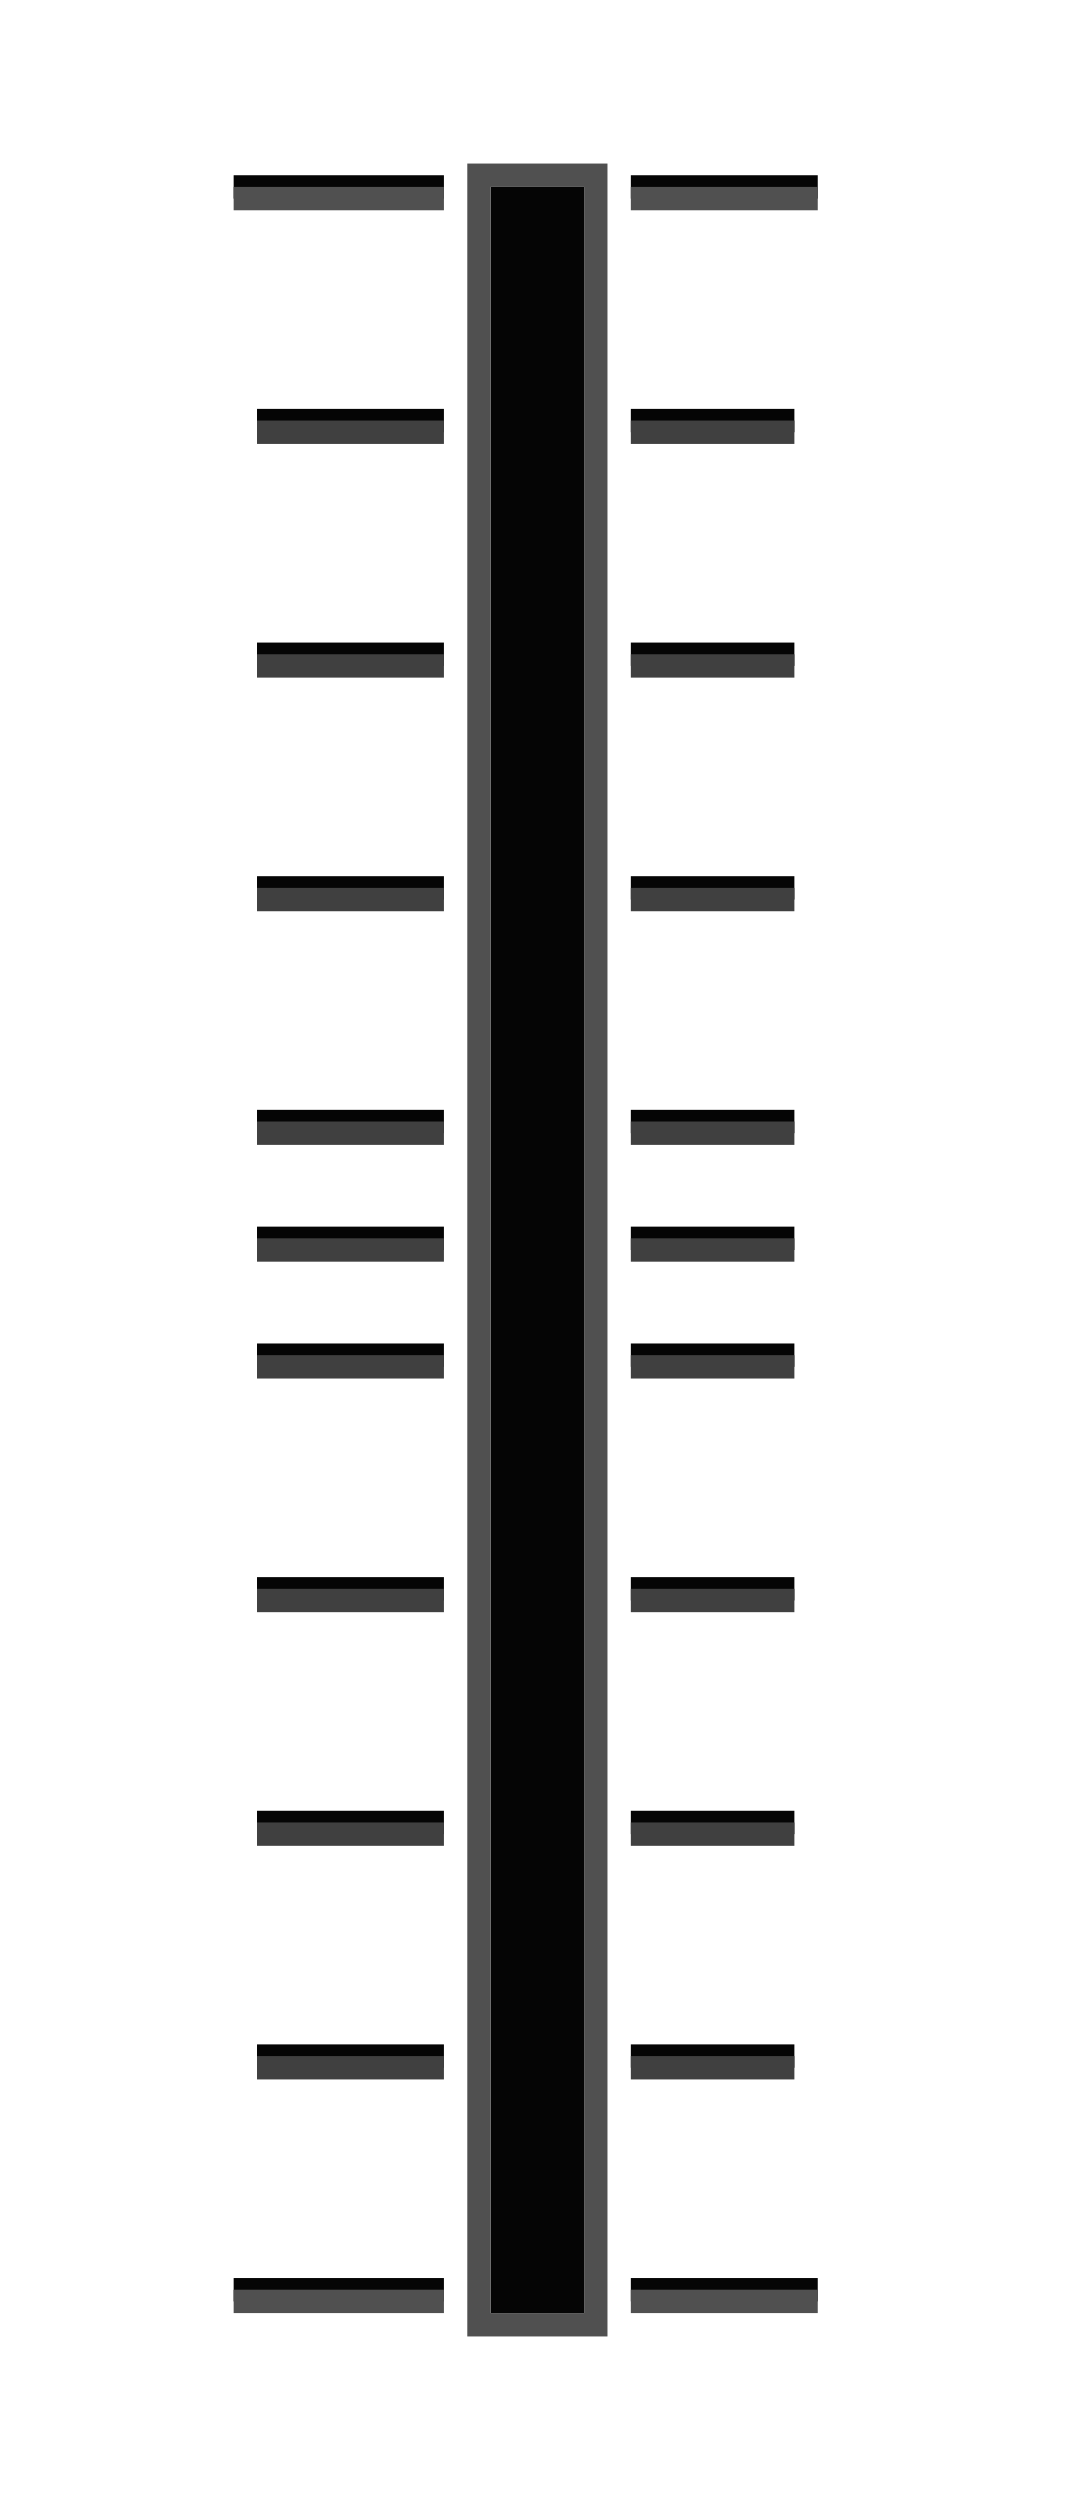
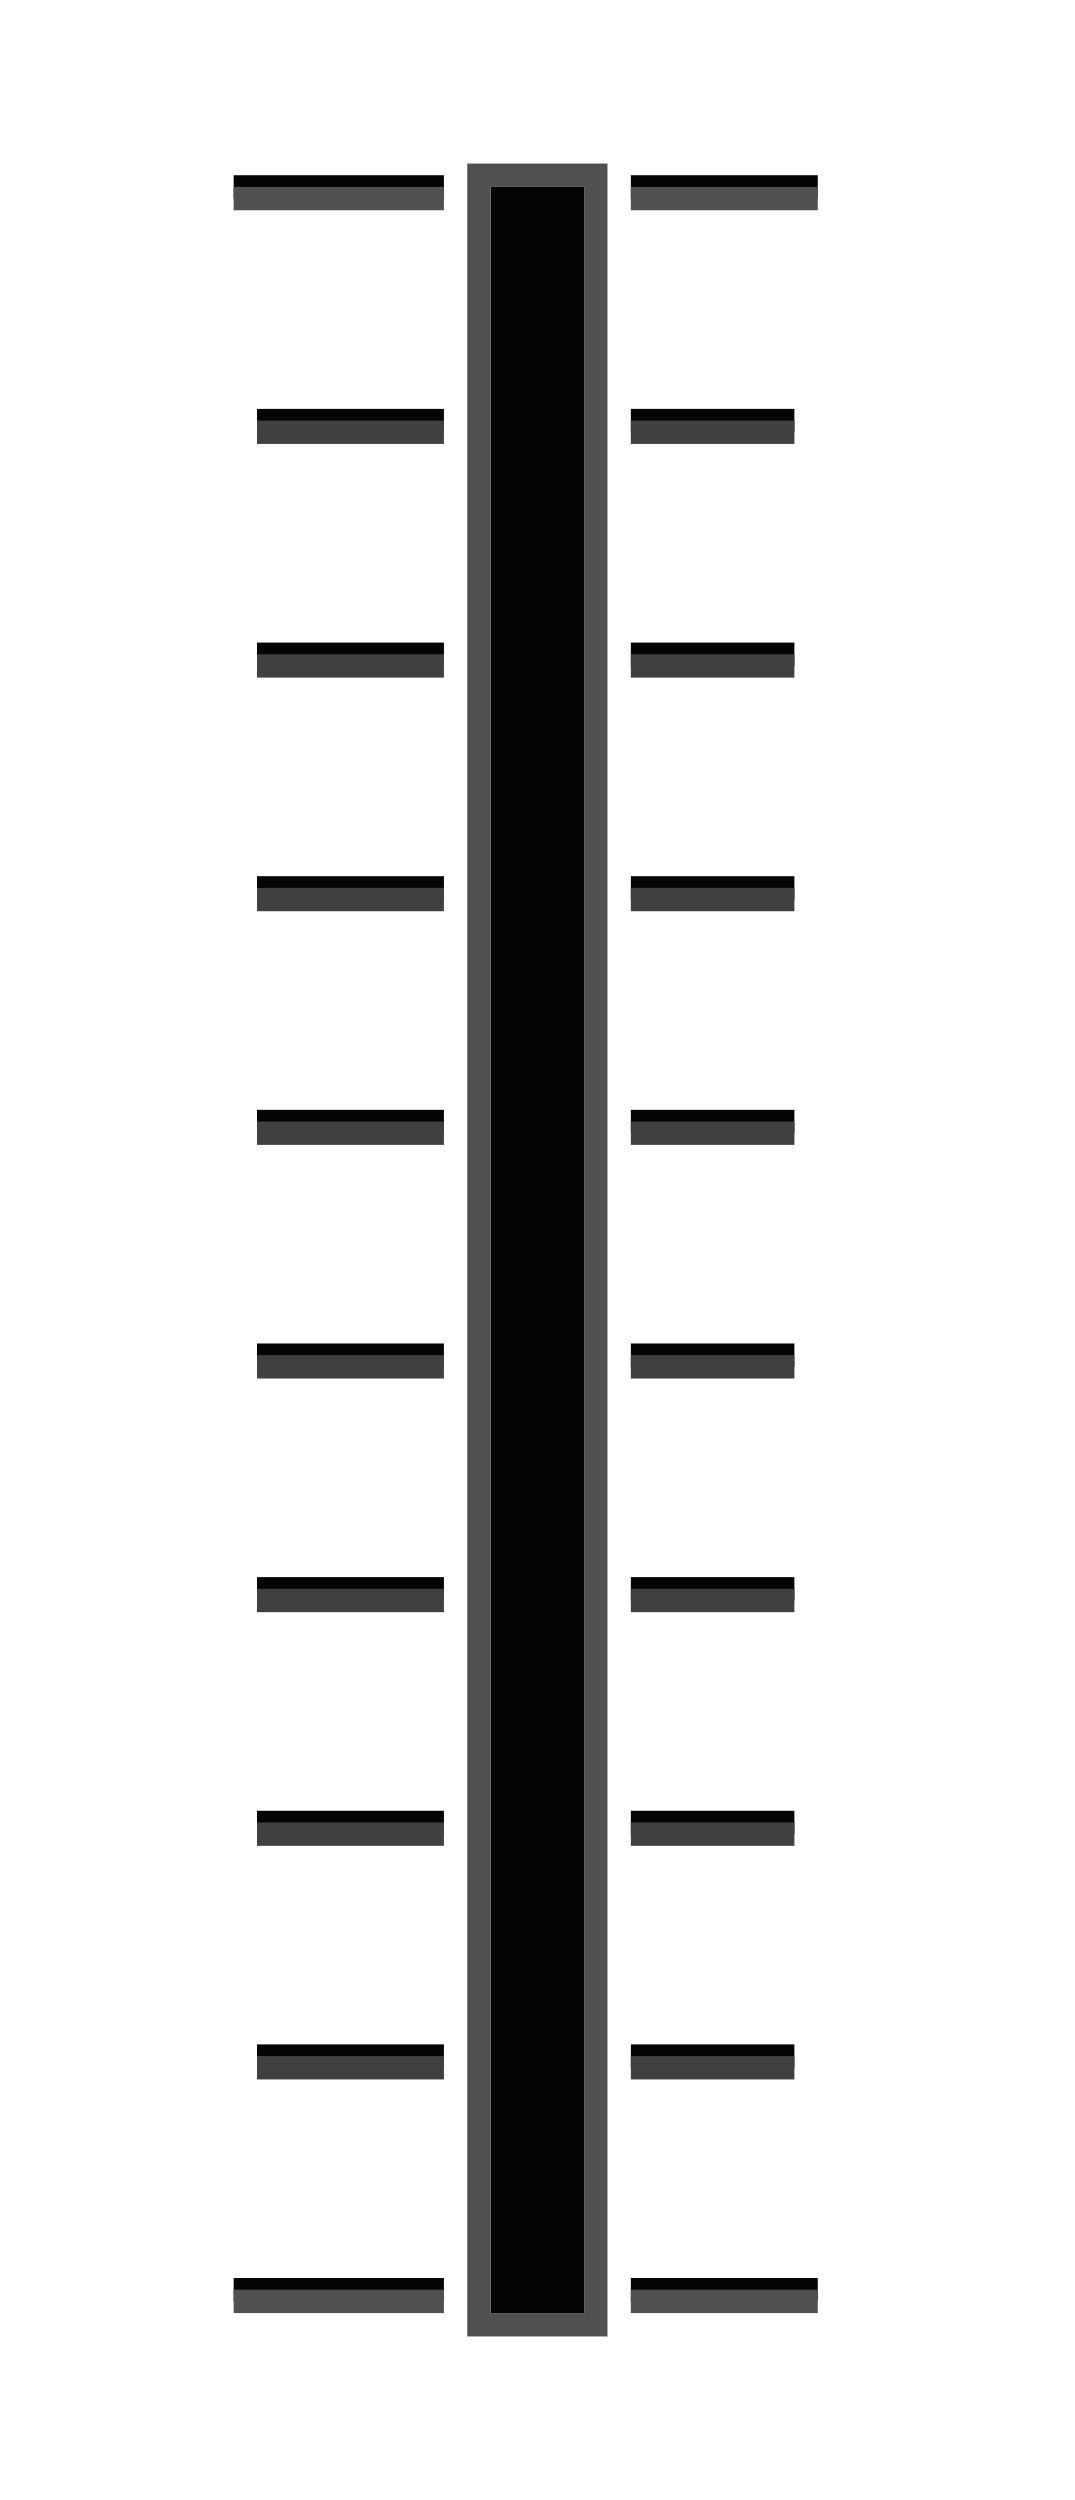
<svg xmlns="http://www.w3.org/2000/svg" width="46" height="107" version="1.1">
  <g fill="#050505">
    <path d="m21 8h4v91h-4z" color="#000000" stroke-width="1" />
    <g stroke-width="1">
      <path d="m11 57.501h8v1h-8z" color="#000000" />
      <path d="m11 67.501h8v1h-8z" color="#000000" />
      <path d="m11 77.501h8v1h-8z" color="#000000" />
      <path d="m11 87.5h8v1h-8z" color="#000000" />
      <path d="m11 17.5h8v1h-8z" color="#000000" />
      <path d="m11 27.502h8v1h-8z" color="#000000" />
      <path d="m11 37.501h8v1h-8z" color="#000000" />
      <path d="m11 47.501h8v1h-8z" color="#000000" />
      <path d="m10 7.5 9-0v1l-9 0z" color="#000000" />
      <path d="m10 97.5 9-0v1l-9 0z" color="#000000" />
      <path d="m27 57.501 7 0v1l-7-0z" color="#000000" />
      <path d="m27 67.501 7 0v1l-7-0z" color="#000000" />
      <path d="m27 77.501 7 0v1l-7-0z" color="#000000" />
      <path d="m27 87.5 7 0v1l-7-0z" color="#000000" />
      <path d="m27 17.5 7 0v1l-7-0z" color="#000000" />
      <path d="m27 27.502 7 0v1l-7-0z" color="#000000" />
      <path d="m27 37.501 7 0v1l-7-0z" color="#000000" />
      <path d="m27 47.501 7 0v1l-7-0z" color="#000000" />
    </g>
  </g>
-   <g fill="#404040" stroke-width="1">
-     <path d="m11 58.001h8v1h-8z" color="#000000" />
-     <path d="m11 68.001h8v1h-8z" color="#000000" />
-     <path d="m11 78.001h8v1h-8z" color="#000000" />
-     <path d="m11 88h8v1h-8z" color="#000000" />
-     <path d="m11 18h8v1h-8z" color="#000000" />
-     <path d="m11 28.002h8v1h-8z" color="#000000" />
-     <path d="m11 38.001h8v1h-8z" color="#000000" />
-     <path d="m11 48.001h8v1h-8z" color="#000000" />
-     <path d="m27 58.001 7 0v1l-7-0z" color="#000000" />
-     <path d="m27 68.001 7 0v1l-7-0z" color="#000000" />
-     <path d="m27 78.001 7 0v1l-7-0z" color="#000000" />
-     <path d="m27 88 7 0v1l-7-0z" color="#000000" />
-     <path d="m27 18 7 0v1l-7-0z" color="#000000" />
-     <path d="m27 28.002 7 0v1l-7-0z" color="#000000" />
-     <path d="m27 38.001 7 0v1l-7-0z" color="#000000" />
-     <path d="m27 48.001 7 0v1l-7-0z" color="#000000" />
+   <g stroke-width="1">
+     <g fill="#404040">
+       <path d="m11 58.001h8v1h-8z" color="#000000" />
+       <path d="m11 68.001h8v1h-8z" color="#000000" />
+       <path d="m11 78.001h8v1h-8z" color="#000000" />
+       <path d="m11 88h8v1h-8z" color="#000000" />
+       <path d="m11 18h8v1h-8z" color="#000000" />
+       <path d="m11 28.002h8v1h-8z" color="#000000" />
+       <path d="m11 38.001h8v1h-8z" color="#000000" />
+       <path d="m11 48.001h8v1h-8z" color="#000000" />
+       <path d="m27 58.001 7 0v1l-7-0z" color="#000000" />
+       <path d="m27 68.001 7 0v1l-7-0z" color="#000000" />
+       <path d="m27 78.001 7 0v1l-7-0z" color="#000000" />
+       <path d="m27 88 7 0v1l-7-0z" color="#000000" />
+       <path d="m27 18 7 0v1l-7-0z" color="#000000" />
+       <path d="m27 28.002 7 0v1l-7-0z" color="#000000" />
+       <path d="m27 38.001 7 0v1l-7-0z" color="#000000" />
+       <path d="m27 48.001 7 0v1l-7-0z" color="#000000" />
+     </g>
+     <path d="m27 7.5 8 0v1l-8-0z" color="#000000" fill="#050505" />
+     <path d="m27 97.5 8 0v1l-8-0z" color="#000000" fill="#050505" />
  </g>
-   <path d="m27 7.5 8 0v1l-8-0z" color="#000000" fill="#050505" stroke-width="1" />
-   <path d="m27 97.5 8 0v1l-8-0z" color="#000000" fill="#050505" stroke-width="1" />
  <g fill="#505050">
-     <g fill="#505050">
-       <path d="m20 100h6v-93h-6zm1-1v-91h4v91z" style="paint-order:fill markers stroke" />
-       <g stroke-width="1">
-         <path d="m10 8 9-0v1l-9 0z" color="#000000" />
-         <path d="m10 98 9-0v1l-9 0z" color="#000000" />
-         <path d="m27 8 8 0v1l-8-0z" color="#000000" />
-         <path d="m27 98 8 0v1l-8-0z" color="#000000" />
-       </g>
-     </g>
+     <path d="m20 100h6v-93h-6zm1-1v-91h4v91z" style="paint-order:fill markers stroke" />
    <g stroke-width="1">
-       <path d="m11 52.5h8v1h-8z" color="#000000" fill="#050505" />
-       <path d="m27 52.5 7 0v1l-7-0z" color="#000000" fill="#050505" />
-       <path d="m11 53h8v1h-8z" color="#000000" fill="#404040" />
-       <path d="m27 53 7 0v1l-7-0z" color="#000000" fill="#404040" />
+       <path d="m10 8 9-0v1l-9 0z" color="#000000" />
+       <path d="m10 98 9-0v1l-9 0z" color="#000000" />
+       <path d="m27 8 8 0v1l-8-0z" color="#000000" />
+       <path d="m27 98 8 0v1l-8-0z" color="#000000" />
    </g>
  </g>
</svg>
